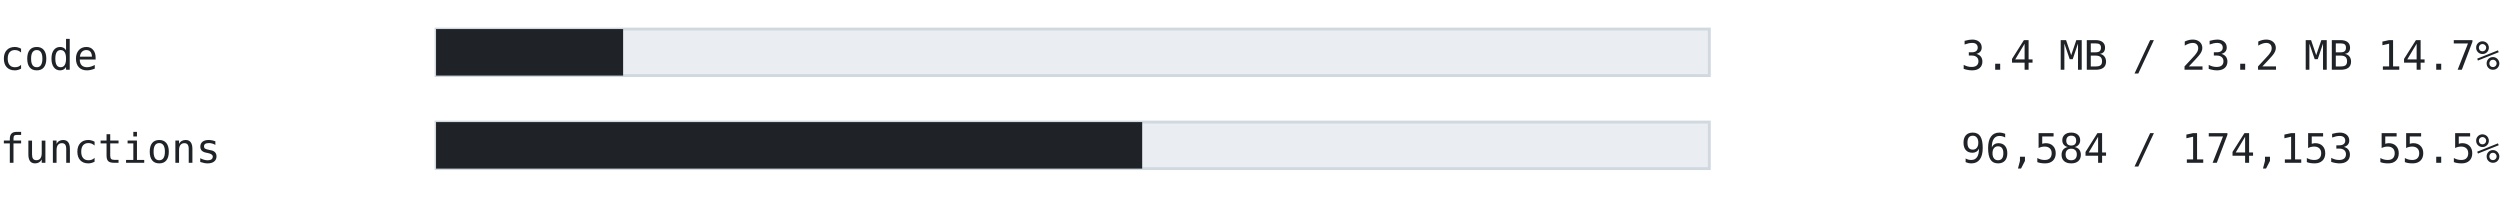
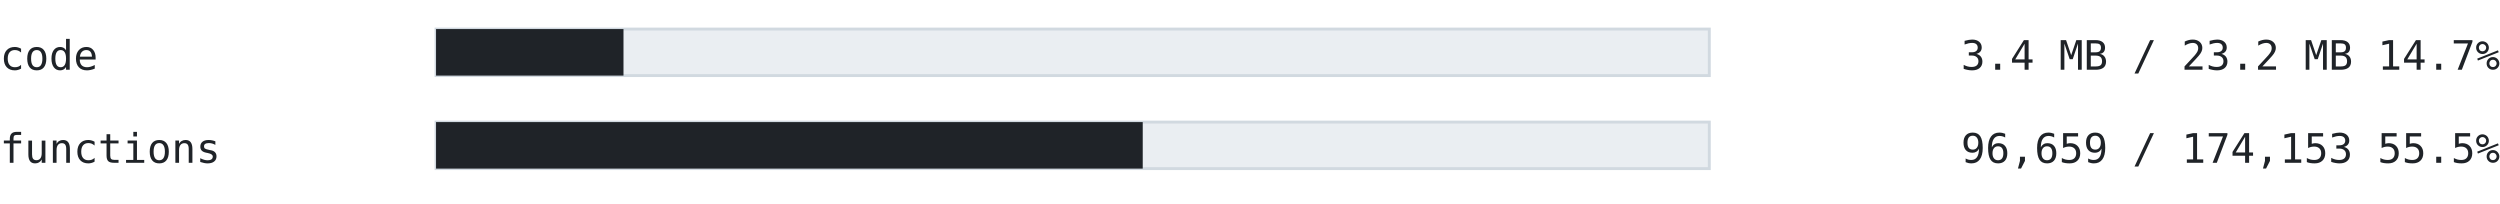
<svg xmlns="http://www.w3.org/2000/svg" width="860" height="70" viewBox="0 0 860 70" font-family="ui-monospace, SFMono-Regular, 'Cascadia Mono', Consolas, 'DejaVu Sans Mono', monospace">
  <text x="0" y="24" font-size="14" fill="#1f2328" text-anchor="start" font-weight="normal">code</text>
  <rect x="150" y="10" width="438" height="16" fill="#eaeef2" stroke="#d1d9e0" />
-   <rect x="150" y="10" width="64.355" height="16" fill="#1f2328" />
+   <rect x="150" y="10" width="64.48" height="16" fill="#1f2328" />
  <text x="860" y="24" font-size="14" fill="#1f2328" text-anchor="end" font-weight="normal">3.4 MB / 23.2 MB  14.7%</text>
  <text x="0" y="56" font-size="14" fill="#1f2328" text-anchor="start" font-weight="normal">functions</text>
  <rect x="150" y="42" width="438" height="16" fill="#eaeef2" stroke="#d1d9e0" />
-   <rect x="150" y="42" width="242.912" height="16" fill="#1f2328" />
-   <text x="860" y="56" font-size="14" fill="#1f2328" text-anchor="end" font-weight="normal">96,584 / 174,153  55.5%</text>
+   <rect x="150" y="42" width="243.1" height="16" fill="#1f2328" />
+   <text x="860" y="56" font-size="14" fill="#1f2328" text-anchor="end" font-weight="normal">96,659 / 174,153  55.5%</text>
</svg>
